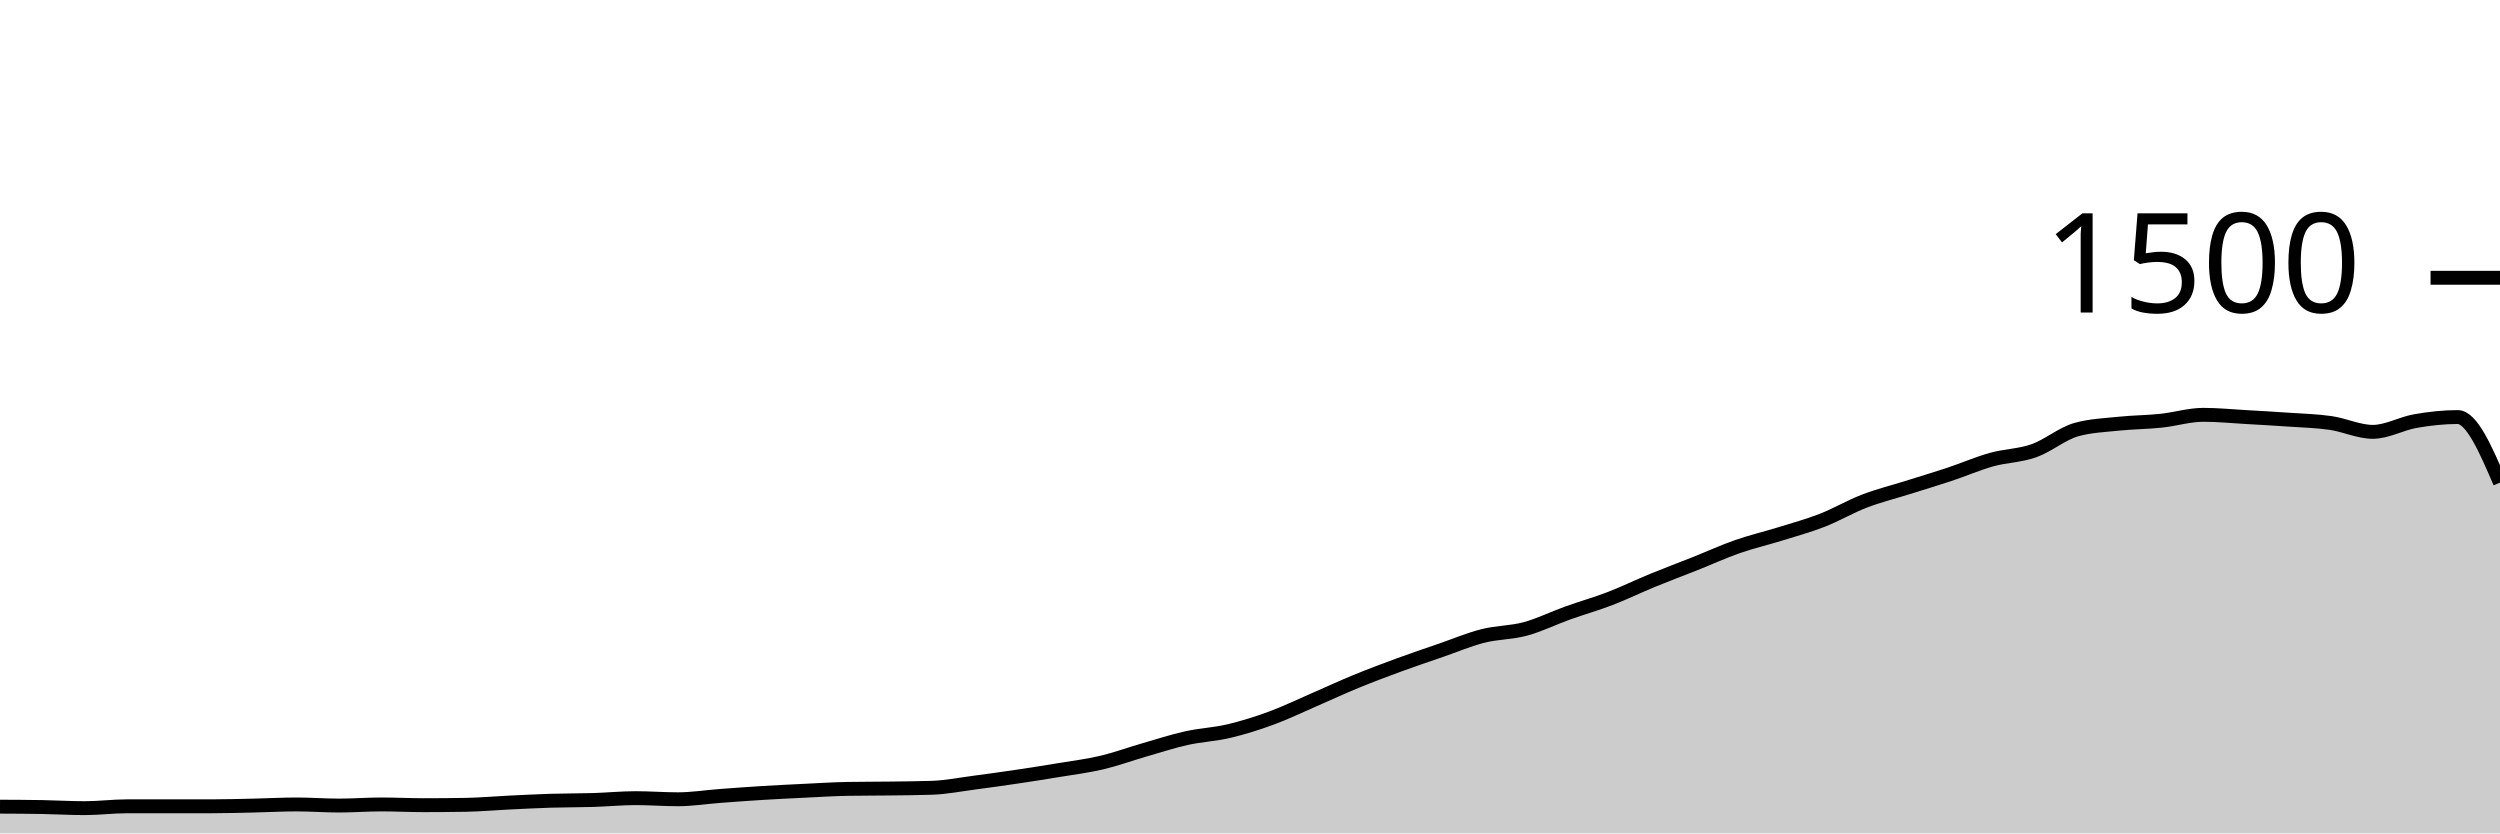
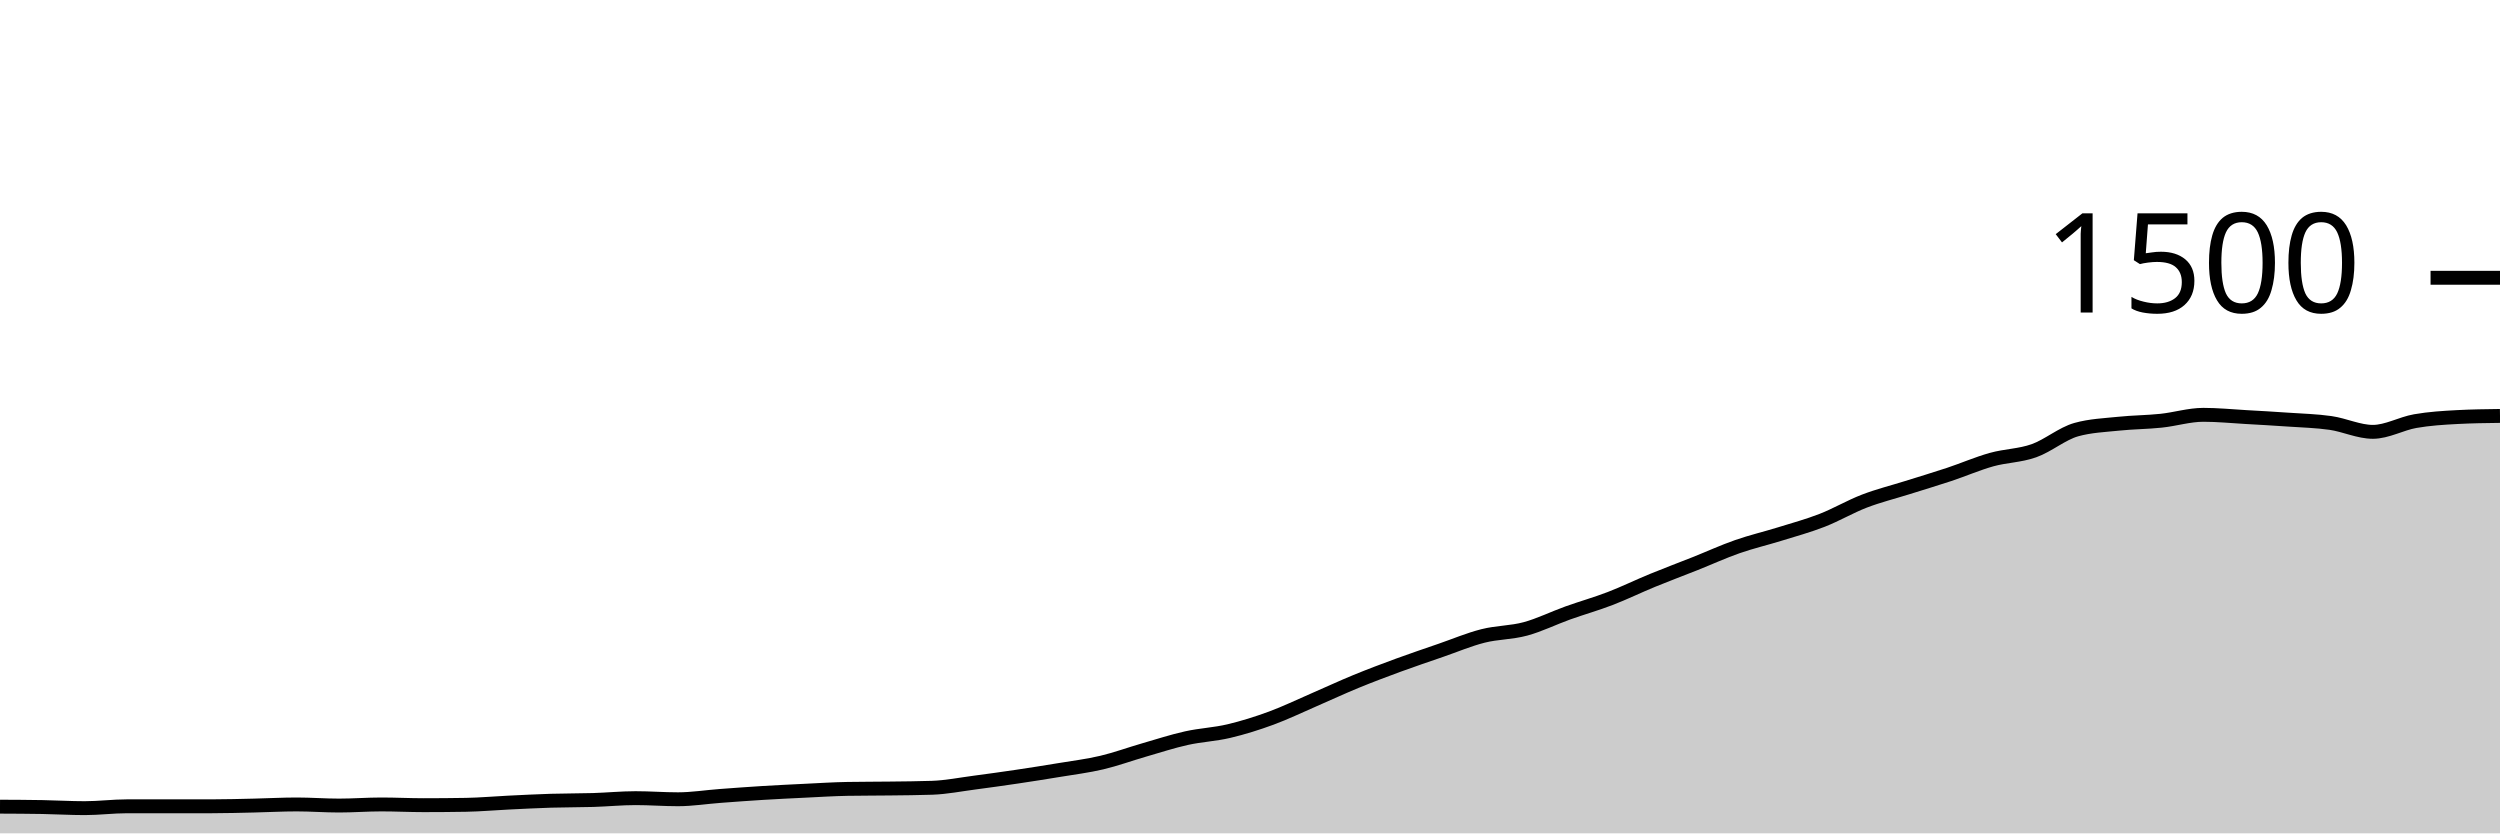
<svg xmlns="http://www.w3.org/2000/svg" viewBox="0 0 180 60">
  <g transform="translate(0,20)">
-     <path class="area" fill="rgba(0, 0, 0, 0.2)" d="M0,38.08C1.017,38.084,2.034,38.089,3.051,38.107C4.068,38.124,5.085,38.187,6.102,38.187C7.119,38.187,8.136,38.053,9.153,38.053C10.169,38.053,11.186,38.053,12.203,38.053C13.22,38.053,14.237,38.053,15.254,38.053C16.271,38.053,17.288,38.022,18.305,38C19.322,37.978,20.339,37.92,21.356,37.92C22.373,37.92,23.39,38,24.407,38C25.424,38,26.441,37.92,27.458,37.92C28.475,37.92,29.492,37.973,30.508,37.973C31.525,37.973,32.542,37.964,33.559,37.947C34.576,37.929,35.593,37.836,36.61,37.787C37.627,37.738,38.644,37.684,39.661,37.653C40.678,37.622,41.695,37.631,42.712,37.6C43.729,37.569,44.746,37.467,45.763,37.467C46.78,37.467,47.797,37.547,48.814,37.547C49.831,37.547,50.847,37.382,51.864,37.307C52.881,37.231,53.898,37.156,54.915,37.093C55.932,37.031,56.949,36.982,57.966,36.933C58.983,36.884,60,36.818,61.017,36.8C62.034,36.782,63.051,36.787,64.068,36.773C65.085,36.76,66.102,36.756,67.119,36.72C68.136,36.684,69.153,36.48,70.169,36.347C71.186,36.213,72.203,36.071,73.22,35.92C74.237,35.769,75.254,35.609,76.271,35.44C77.288,35.271,78.305,35.147,79.322,34.907C80.339,34.667,81.356,34.293,82.373,34C83.39,33.707,84.407,33.373,85.424,33.147C86.441,32.92,87.458,32.88,88.475,32.64C89.492,32.4,90.508,32.08,91.525,31.707C92.542,31.333,93.559,30.84,94.576,30.4C95.593,29.96,96.61,29.484,97.627,29.067C98.644,28.649,99.661,28.267,100.678,27.893C101.695,27.52,102.712,27.178,103.729,26.827C104.746,26.476,105.763,26.044,106.78,25.787C107.797,25.529,108.814,25.556,109.831,25.28C110.847,25.004,111.864,24.498,112.881,24.133C113.898,23.769,114.915,23.484,115.932,23.093C116.949,22.702,117.966,22.204,118.983,21.787C120,21.369,121.017,20.991,122.034,20.587C123.051,20.182,124.068,19.716,125.085,19.36C126.102,19.004,127.119,18.769,128.136,18.453C129.153,18.138,130.169,17.862,131.186,17.467C132.203,17.071,133.22,16.471,134.237,16.08C135.254,15.689,136.271,15.44,137.288,15.12C138.305,14.8,139.322,14.498,140.339,14.16C141.356,13.822,142.373,13.378,143.39,13.093C144.407,12.809,145.424,12.813,146.441,12.453C147.458,12.093,148.475,11.218,149.492,10.933C150.508,10.649,151.525,10.613,152.542,10.507C153.559,10.4,154.576,10.4,155.593,10.293C156.61,10.187,157.627,9.867,158.644,9.867C159.661,9.867,160.678,9.969,161.695,10.027C162.712,10.084,163.729,10.142,164.746,10.213C165.763,10.284,166.78,10.307,167.797,10.453C168.814,10.6,169.831,11.093,170.847,11.093C171.864,11.093,172.881,10.498,173.898,10.32C174.915,10.142,175.932,10.027,176.949,10.027C177.966,10.027,178.983,12.387,180,14.747L180,40C178.983,40,177.966,40,176.949,40C175.932,40,174.915,40,173.898,40C172.881,40,171.864,40,170.847,40C169.831,40,168.814,40,167.797,40C166.78,40,165.763,40,164.746,40C163.729,40,162.712,40,161.695,40C160.678,40,159.661,40,158.644,40C157.627,40,156.61,40,155.593,40C154.576,40,153.559,40,152.542,40C151.525,40,150.508,40,149.492,40C148.475,40,147.458,40,146.441,40C145.424,40,144.407,40,143.39,40C142.373,40,141.356,40,140.339,40C139.322,40,138.305,40,137.288,40C136.271,40,135.254,40,134.237,40C133.22,40,132.203,40,131.186,40C130.169,40,129.153,40,128.136,40C127.119,40,126.102,40,125.085,40C124.068,40,123.051,40,122.034,40C121.017,40,120,40,118.983,40C117.966,40,116.949,40,115.932,40C114.915,40,113.898,40,112.881,40C111.864,40,110.847,40,109.831,40C108.814,40,107.797,40,106.78,40C105.763,40,104.746,40,103.729,40C102.712,40,101.695,40,100.678,40C99.661,40,98.644,40,97.627,40C96.61,40,95.593,40,94.576,40C93.559,40,92.542,40,91.525,40C90.508,40,89.492,40,88.475,40C87.458,40,86.441,40,85.424,40C84.407,40,83.39,40,82.373,40C81.356,40,80.339,40,79.322,40C78.305,40,77.288,40,76.271,40C75.254,40,74.237,40,73.22,40C72.203,40,71.186,40,70.169,40C69.153,40,68.136,40,67.119,40C66.102,40,65.085,40,64.068,40C63.051,40,62.034,40,61.017,40C60,40,58.983,40,57.966,40C56.949,40,55.932,40,54.915,40C53.898,40,52.881,40,51.864,40C50.847,40,49.831,40,48.814,40C47.797,40,46.78,40,45.763,40C44.746,40,43.729,40,42.712,40C41.695,40,40.678,40,39.661,40C38.644,40,37.627,40,36.61,40C35.593,40,34.576,40,33.559,40C32.542,40,31.525,40,30.508,40C29.492,40,28.475,40,27.458,40C26.441,40,25.424,40,24.407,40C23.39,40,22.373,40,21.356,40C20.339,40,19.322,40,18.305,40C17.288,40,16.271,40,15.254,40C14.237,40,13.22,40,12.203,40C11.186,40,10.169,40,9.153,40C8.136,40,7.119,40,6.102,40C5.085,40,4.068,40,3.051,40C2.034,40,1.017,40,0,40Z" />
-     <path class="line" stroke="black" fill="none" d="M0,38.08C1.017,38.084,2.034,38.089,3.051,38.107C4.068,38.124,5.085,38.187,6.102,38.187C7.119,38.187,8.136,38.053,9.153,38.053C10.169,38.053,11.186,38.053,12.203,38.053C13.22,38.053,14.237,38.053,15.254,38.053C16.271,38.053,17.288,38.022,18.305,38C19.322,37.978,20.339,37.92,21.356,37.92C22.373,37.92,23.39,38,24.407,38C25.424,38,26.441,37.92,27.458,37.92C28.475,37.92,29.492,37.973,30.508,37.973C31.525,37.973,32.542,37.964,33.559,37.947C34.576,37.929,35.593,37.836,36.61,37.787C37.627,37.738,38.644,37.684,39.661,37.653C40.678,37.622,41.695,37.631,42.712,37.6C43.729,37.569,44.746,37.467,45.763,37.467C46.78,37.467,47.797,37.547,48.814,37.547C49.831,37.547,50.847,37.382,51.864,37.307C52.881,37.231,53.898,37.156,54.915,37.093C55.932,37.031,56.949,36.982,57.966,36.933C58.983,36.884,60,36.818,61.017,36.8C62.034,36.782,63.051,36.787,64.068,36.773C65.085,36.76,66.102,36.756,67.119,36.72C68.136,36.684,69.153,36.48,70.169,36.347C71.186,36.213,72.203,36.071,73.22,35.92C74.237,35.769,75.254,35.609,76.271,35.44C77.288,35.271,78.305,35.147,79.322,34.907C80.339,34.667,81.356,34.293,82.373,34C83.39,33.707,84.407,33.373,85.424,33.147C86.441,32.92,87.458,32.88,88.475,32.64C89.492,32.4,90.508,32.08,91.525,31.707C92.542,31.333,93.559,30.84,94.576,30.4C95.593,29.96,96.61,29.484,97.627,29.067C98.644,28.649,99.661,28.267,100.678,27.893C101.695,27.52,102.712,27.178,103.729,26.827C104.746,26.476,105.763,26.044,106.78,25.787C107.797,25.529,108.814,25.556,109.831,25.28C110.847,25.004,111.864,24.498,112.881,24.133C113.898,23.769,114.915,23.484,115.932,23.093C116.949,22.702,117.966,22.204,118.983,21.787C120,21.369,121.017,20.991,122.034,20.587C123.051,20.182,124.068,19.716,125.085,19.36C126.102,19.004,127.119,18.769,128.136,18.453C129.153,18.138,130.169,17.862,131.186,17.467C132.203,17.071,133.22,16.471,134.237,16.08C135.254,15.689,136.271,15.44,137.288,15.12C138.305,14.8,139.322,14.498,140.339,14.16C141.356,13.822,142.373,13.378,143.39,13.093C144.407,12.809,145.424,12.813,146.441,12.453C147.458,12.093,148.475,11.218,149.492,10.933C150.508,10.649,151.525,10.613,152.542,10.507C153.559,10.4,154.576,10.4,155.593,10.293C156.61,10.187,157.627,9.867,158.644,9.867C159.661,9.867,160.678,9.969,161.695,10.027C162.712,10.084,163.729,10.142,164.746,10.213C165.763,10.284,166.78,10.307,167.797,10.453C168.814,10.6,169.831,11.093,170.847,11.093C171.864,11.093,172.881,10.498,173.898,10.32C174.915,10.142,175.932,10.027,176.949,10.027C177.966,10.027,178.983,12.387,180,14.747" />
+     <path class="area" fill="rgba(0, 0, 0, 0.2)" d="M0,38.08C1.017,38.084,2.034,38.089,3.051,38.107C4.068,38.124,5.085,38.187,6.102,38.187C7.119,38.187,8.136,38.053,9.153,38.053C10.169,38.053,11.186,38.053,12.203,38.053C13.22,38.053,14.237,38.053,15.254,38.053C16.271,38.053,17.288,38.022,18.305,38C19.322,37.978,20.339,37.92,21.356,37.92C22.373,37.92,23.39,38,24.407,38C25.424,38,26.441,37.92,27.458,37.92C28.475,37.92,29.492,37.973,30.508,37.973C31.525,37.973,32.542,37.964,33.559,37.947C34.576,37.929,35.593,37.836,36.61,37.787C37.627,37.738,38.644,37.684,39.661,37.653C40.678,37.622,41.695,37.631,42.712,37.6C43.729,37.569,44.746,37.467,45.763,37.467C46.78,37.467,47.797,37.547,48.814,37.547C49.831,37.547,50.847,37.382,51.864,37.307C52.881,37.231,53.898,37.156,54.915,37.093C55.932,37.031,56.949,36.982,57.966,36.933C58.983,36.884,60,36.818,61.017,36.8C62.034,36.782,63.051,36.787,64.068,36.773C65.085,36.76,66.102,36.756,67.119,36.72C68.136,36.684,69.153,36.48,70.169,36.347C71.186,36.213,72.203,36.071,73.22,35.92C74.237,35.769,75.254,35.609,76.271,35.44C77.288,35.271,78.305,35.147,79.322,34.907C80.339,34.667,81.356,34.293,82.373,34C83.39,33.707,84.407,33.373,85.424,33.147C86.441,32.92,87.458,32.88,88.475,32.64C89.492,32.4,90.508,32.08,91.525,31.707C92.542,31.333,93.559,30.84,94.576,30.4C95.593,29.96,96.61,29.484,97.627,29.067C98.644,28.649,99.661,28.267,100.678,27.893C101.695,27.52,102.712,27.178,103.729,26.827C104.746,26.476,105.763,26.044,106.78,25.787C107.797,25.529,108.814,25.556,109.831,25.28C110.847,25.004,111.864,24.498,112.881,24.133C113.898,23.769,114.915,23.484,115.932,23.093C116.949,22.702,117.966,22.204,118.983,21.787C120,21.369,121.017,20.991,122.034,20.587C123.051,20.182,124.068,19.716,125.085,19.36C126.102,19.004,127.119,18.769,128.136,18.453C129.153,18.138,130.169,17.862,131.186,17.467C132.203,17.071,133.22,16.471,134.237,16.08C135.254,15.689,136.271,15.44,137.288,15.12C138.305,14.8,139.322,14.498,140.339,14.16C141.356,13.822,142.373,13.378,143.39,13.093C144.407,12.809,145.424,12.813,146.441,12.453C147.458,12.093,148.475,11.218,149.492,10.933C150.508,10.649,151.525,10.613,152.542,10.507C153.559,10.4,154.576,10.4,155.593,10.293C156.61,10.187,157.627,9.867,158.644,9.867C159.661,9.867,160.678,9.969,161.695,10.027C162.712,10.084,163.729,10.142,164.746,10.213C165.763,10.284,166.78,10.307,167.797,10.453C168.814,10.6,169.831,11.093,170.847,11.093C171.864,11.093,172.881,10.498,173.898,10.32C174.915,10.142,175.932,10.08,176.949,10.027C177.966,9.973,178.983,9.96,180,9.947L180,40C178.983,40,177.966,40,176.949,40C175.932,40,174.915,40,173.898,40C172.881,40,171.864,40,170.847,40C169.831,40,168.814,40,167.797,40C166.78,40,165.763,40,164.746,40C163.729,40,162.712,40,161.695,40C160.678,40,159.661,40,158.644,40C157.627,40,156.61,40,155.593,40C154.576,40,153.559,40,152.542,40C151.525,40,150.508,40,149.492,40C148.475,40,147.458,40,146.441,40C145.424,40,144.407,40,143.39,40C142.373,40,141.356,40,140.339,40C139.322,40,138.305,40,137.288,40C136.271,40,135.254,40,134.237,40C133.22,40,132.203,40,131.186,40C130.169,40,129.153,40,128.136,40C127.119,40,126.102,40,125.085,40C124.068,40,123.051,40,122.034,40C121.017,40,120,40,118.983,40C117.966,40,116.949,40,115.932,40C114.915,40,113.898,40,112.881,40C111.864,40,110.847,40,109.831,40C108.814,40,107.797,40,106.78,40C105.763,40,104.746,40,103.729,40C102.712,40,101.695,40,100.678,40C99.661,40,98.644,40,97.627,40C96.61,40,95.593,40,94.576,40C93.559,40,92.542,40,91.525,40C90.508,40,89.492,40,88.475,40C87.458,40,86.441,40,85.424,40C84.407,40,83.39,40,82.373,40C81.356,40,80.339,40,79.322,40C78.305,40,77.288,40,76.271,40C75.254,40,74.237,40,73.22,40C72.203,40,71.186,40,70.169,40C69.153,40,68.136,40,67.119,40C66.102,40,65.085,40,64.068,40C63.051,40,62.034,40,61.017,40C60,40,58.983,40,57.966,40C56.949,40,55.932,40,54.915,40C53.898,40,52.881,40,51.864,40C50.847,40,49.831,40,48.814,40C47.797,40,46.78,40,45.763,40C44.746,40,43.729,40,42.712,40C41.695,40,40.678,40,39.661,40C38.644,40,37.627,40,36.61,40C35.593,40,34.576,40,33.559,40C32.542,40,31.525,40,30.508,40C29.492,40,28.475,40,27.458,40C26.441,40,25.424,40,24.407,40C23.39,40,22.373,40,21.356,40C20.339,40,19.322,40,18.305,40C17.288,40,16.271,40,15.254,40C14.237,40,13.22,40,12.203,40C11.186,40,10.169,40,9.153,40C8.136,40,7.119,40,6.102,40C5.085,40,4.068,40,3.051,40C2.034,40,1.017,40,0,40Z" />
+     <path class="line" stroke="black" fill="none" d="M0,38.08C1.017,38.084,2.034,38.089,3.051,38.107C4.068,38.124,5.085,38.187,6.102,38.187C7.119,38.187,8.136,38.053,9.153,38.053C10.169,38.053,11.186,38.053,12.203,38.053C13.22,38.053,14.237,38.053,15.254,38.053C16.271,38.053,17.288,38.022,18.305,38C19.322,37.978,20.339,37.92,21.356,37.92C22.373,37.92,23.39,38,24.407,38C25.424,38,26.441,37.92,27.458,37.92C28.475,37.92,29.492,37.973,30.508,37.973C31.525,37.973,32.542,37.964,33.559,37.947C34.576,37.929,35.593,37.836,36.61,37.787C37.627,37.738,38.644,37.684,39.661,37.653C40.678,37.622,41.695,37.631,42.712,37.6C43.729,37.569,44.746,37.467,45.763,37.467C46.78,37.467,47.797,37.547,48.814,37.547C49.831,37.547,50.847,37.382,51.864,37.307C52.881,37.231,53.898,37.156,54.915,37.093C55.932,37.031,56.949,36.982,57.966,36.933C58.983,36.884,60,36.818,61.017,36.8C62.034,36.782,63.051,36.787,64.068,36.773C65.085,36.76,66.102,36.756,67.119,36.72C68.136,36.684,69.153,36.48,70.169,36.347C71.186,36.213,72.203,36.071,73.22,35.92C74.237,35.769,75.254,35.609,76.271,35.44C77.288,35.271,78.305,35.147,79.322,34.907C80.339,34.667,81.356,34.293,82.373,34C83.39,33.707,84.407,33.373,85.424,33.147C86.441,32.92,87.458,32.88,88.475,32.64C89.492,32.4,90.508,32.08,91.525,31.707C92.542,31.333,93.559,30.84,94.576,30.4C95.593,29.96,96.61,29.484,97.627,29.067C98.644,28.649,99.661,28.267,100.678,27.893C101.695,27.52,102.712,27.178,103.729,26.827C104.746,26.476,105.763,26.044,106.78,25.787C107.797,25.529,108.814,25.556,109.831,25.28C110.847,25.004,111.864,24.498,112.881,24.133C113.898,23.769,114.915,23.484,115.932,23.093C116.949,22.702,117.966,22.204,118.983,21.787C120,21.369,121.017,20.991,122.034,20.587C123.051,20.182,124.068,19.716,125.085,19.36C126.102,19.004,127.119,18.769,128.136,18.453C129.153,18.138,130.169,17.862,131.186,17.467C132.203,17.071,133.22,16.471,134.237,16.08C135.254,15.689,136.271,15.44,137.288,15.12C138.305,14.8,139.322,14.498,140.339,14.16C141.356,13.822,142.373,13.378,143.39,13.093C144.407,12.809,145.424,12.813,146.441,12.453C147.458,12.093,148.475,11.218,149.492,10.933C150.508,10.649,151.525,10.613,152.542,10.507C153.559,10.4,154.576,10.4,155.593,10.293C156.61,10.187,157.627,9.867,158.644,9.867C159.661,9.867,160.678,9.969,161.695,10.027C162.712,10.084,163.729,10.142,164.746,10.213C165.763,10.284,166.78,10.307,167.797,10.453C168.814,10.6,169.831,11.093,170.847,11.093C171.864,11.093,172.881,10.498,173.898,10.32C174.915,10.142,175.932,10.08,176.949,10.027C177.966,9.973,178.983,9.96,180,9.947" />
    <path class="axis-ceiling" stroke-width="1" stroke="black" fill="none" d="M175,0L180,0" />
    <text class="axis-ceiling-label" font-family="sans-serif" text-anchor="end" font-size="10px" x="170" y="2.5">1500</text>
  </g>
</svg>
